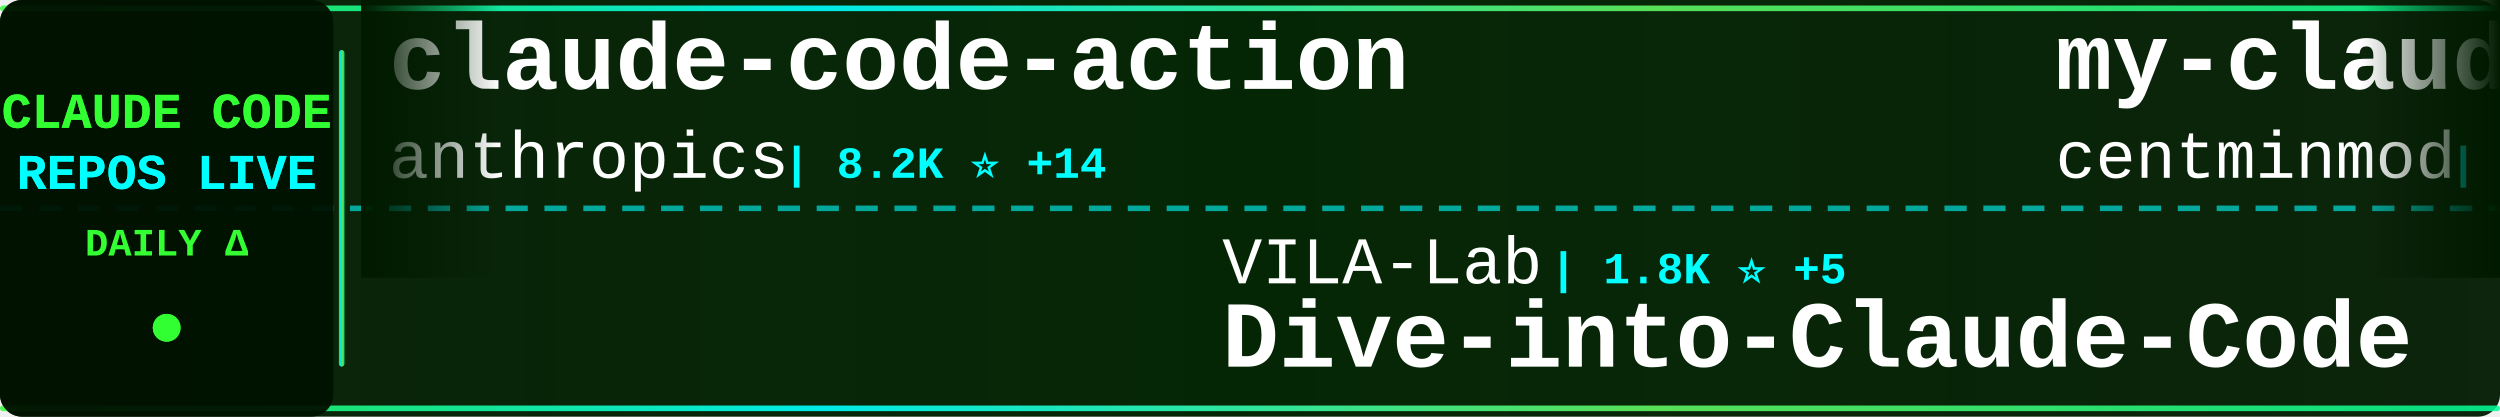
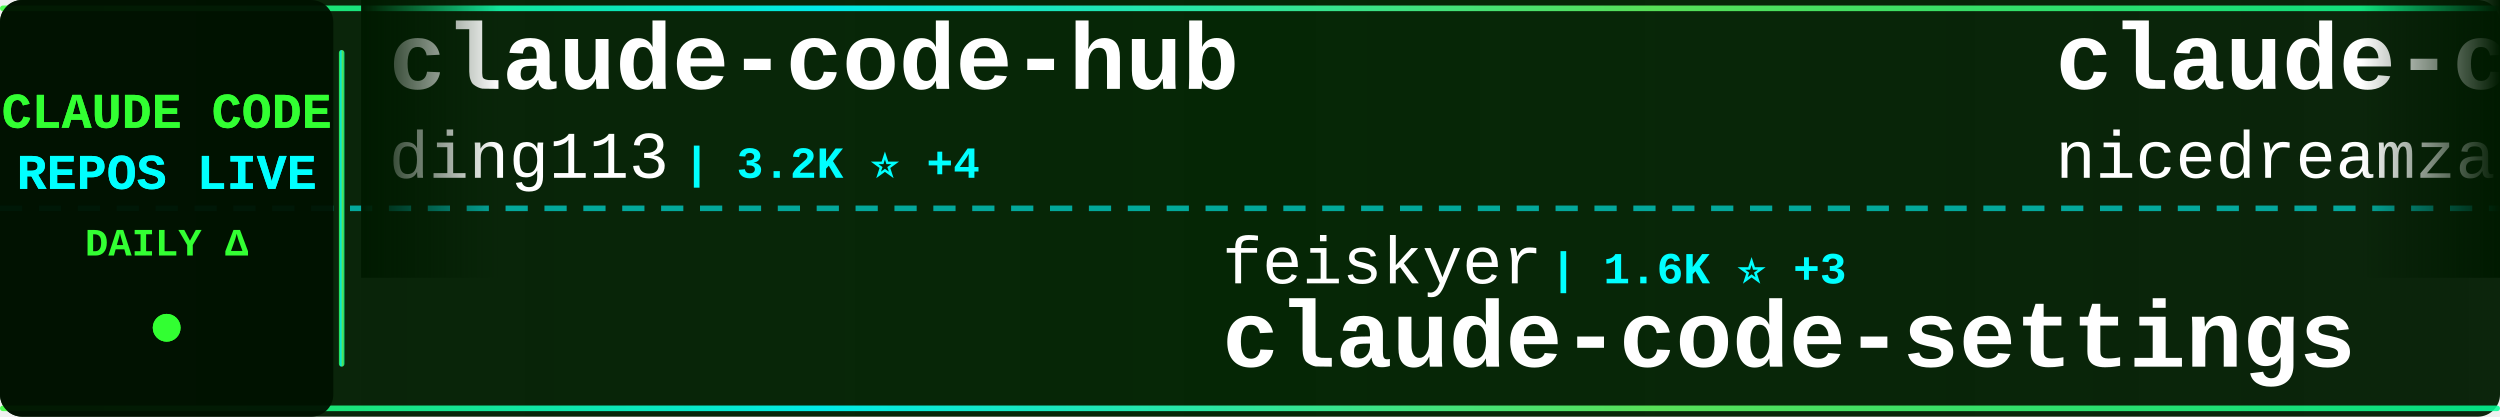
<svg xmlns="http://www.w3.org/2000/svg" width="900" height="150">
  <defs>
    <linearGradient id="tickerBg" x1="0%" y1="0%" x2="100%" y2="0%">
      <stop offset="0%" style="stop-color:#001a00;stop-opacity:0.95" />
      <stop offset="50%" style="stop-color:#002200;stop-opacity:0.98" />
      <stop offset="100%" style="stop-color:#001a00;stop-opacity:0.95" />
    </linearGradient>
    <linearGradient id="borderGrad" x1="0%" y1="0%" x2="100%" y2="0%">
      <stop offset="0%" style="stop-color:#33ff33;stop-opacity:0.85">
        <animate attributeName="stop-opacity" values="0.85;1;0.85" dur="2s" repeatCount="indefinite" />
      </stop>
      <stop offset="33%" style="stop-color:#00ffff;stop-opacity:0.9">
        <animate attributeName="stop-opacity" values="0.9;1;0.9" dur="2.2s" repeatCount="indefinite" />
      </stop>
      <stop offset="66%" style="stop-color:#66ff66;stop-opacity:0.85">
        <animate attributeName="stop-opacity" values="0.85;1;0.85" dur="1.8s" repeatCount="indefinite" />
      </stop>
      <stop offset="100%" style="stop-color:#00ff99;stop-opacity:0.85">
        <animate attributeName="stop-opacity" values="0.85;1;0.85" dur="2s" repeatCount="indefinite" />
      </stop>
    </linearGradient>
    <filter id="textGlow">
      <feGaussianBlur stdDeviation="0.1" result="coloredBlur" />
      <feMerge>
        <feMergeNode in="coloredBlur" />
        <feMergeNode in="SourceGraphic" />
      </feMerge>
    </filter>
    <filter id="metricGlow">
      <feGaussianBlur stdDeviation="0.2" result="coloredBlur" />
      <feMerge>
        <feMergeNode in="coloredBlur" />
        <feMergeNode in="SourceGraphic" />
      </feMerge>
    </filter>
    <linearGradient id="leftFade" x1="0%" y1="0%" x2="100%" y2="0%">
      <stop offset="0%" style="stop-color:#001a00;stop-opacity:1" />
      <stop offset="100%" style="stop-color:#001a00;stop-opacity:0" />
    </linearGradient>
    <linearGradient id="rightFade" x1="0%" y1="0%" x2="100%" y2="0%">
      <stop offset="0%" style="stop-color:#001a00;stop-opacity:0" />
      <stop offset="100%" style="stop-color:#001a00;stop-opacity:1" />
    </linearGradient>
  </defs>
  <rect width="900" height="150" fill="url(#tickerBg)" rx="8" />
  <rect x="0" y="2" width="900" height="2" fill="url(#borderGrad)" rx="1" />
  <rect x="0" y="146" width="900" height="2" fill="url(#borderGrad)" rx="1" />
  <line x1="0" y1="75" x2="900" y2="75" stroke="#00ffff" stroke-width="2" stroke-dasharray="8 6" opacity="0.6" />
  <rect x="0" y="0" width="120" height="150" fill="#001100" opacity="0.95" rx="8" />
  <text x="60" y="46" font-family="'Courier New', monospace" font-size="18" font-weight="bold" fill="#33ff33" text-anchor="middle" filter="url(#textGlow)">
    CLAUDE CODE
  </text>
  <text x="60" y="68" font-family="'Courier New', monospace" font-size="18" font-weight="bold" fill="#00ffff" text-anchor="middle" filter="url(#textGlow)">
    REPOS LIVE
  </text>
  <text x="60" y="92" font-family="'Courier New', monospace" font-size="14" font-weight="bold" fill="#33ff33" text-anchor="middle">
    DAILY Δ
  </text>
  <circle cx="60" cy="118" r="5" fill="#33ff33" filter="url(#metricGlow)">
    <animate attributeName="r" values="4;6;4" dur="1.5s" repeatCount="indefinite" />
    <animate attributeName="opacity" values="0.6;1;0.6" dur="1.5s" repeatCount="indefinite" />
  </circle>
  <rect x="122" y="18" width="2" height="114" fill="url(#borderGrad)" rx="1" />
  <clipPath id="tickerClip">
    <rect x="130" y="0" width="770" height="150" />
  </clipPath>
  <g clip-path="url(#tickerClip)">
    <g id="tickerItems">
      <animateTransform attributeName="transform" attributeType="XML" type="translate" from="0 0" to="-3000 0" dur="54s" repeatCount="indefinite" />
      <g transform="translate(0, 0)">
-         <text x="140" y="32" font-family="'Courier New', monospace" font-size="34" font-weight="bold" fill="#ffffff">claude-code-action</text>
-         <text x="140" y="64" font-family="'Courier New', monospace" font-size="24" font-weight="normal" fill="#ffffff" opacity="1.0">anthropics</text>
-         <text x="282" y="64" font-family="'Courier New', monospace" font-size="16" font-weight="bold" fill="#00ffff"> | 8.2K ⭐ +14</text>
+         <text x="140" y="32" font-family="'Courier New', monospace" font-size="34" font-weight="bold" fill="#ffffff">claude-code-hub</text>
+         <text x="140" y="64" font-family="'Courier New', monospace" font-size="24" font-weight="normal" fill="#ffffff" opacity="1.0">ding113</text>
+         <text x="246" y="64" font-family="'Courier New', monospace" font-size="16" font-weight="bold" fill="#00ffff"> | 3.2K ⭐ +4</text>
      </g>
      <g transform="translate(300, 0)">
-         <text x="140" y="102" font-family="'Courier New', monospace" font-size="24" font-weight="normal" fill="#ffffff" opacity="1.0">VILA-Lab</text>
-         <text x="258" y="102" font-family="'Courier New', monospace" font-size="16" font-weight="bold" fill="#00ffff"> | 1.8K ⭐ +5</text>
-         <text x="140" y="132" font-family="'Courier New', monospace" font-size="34" font-weight="bold" fill="#ffffff">Dive-into-Claude-Code</text>
+         <text x="140" y="102" font-family="'Courier New', monospace" font-size="24" font-weight="normal" fill="#ffffff" opacity="1.0">feiskyer</text>
+         <text x="258" y="102" font-family="'Courier New', monospace" font-size="16" font-weight="bold" fill="#00ffff"> | 1.6K ⭐ +3</text>
+         <text x="140" y="132" font-family="'Courier New', monospace" font-size="34" font-weight="bold" fill="#ffffff">claude-code-settings</text>
      </g>
      <g transform="translate(600, 0)">
-         <text x="140" y="32" font-family="'Courier New', monospace" font-size="34" font-weight="bold" fill="#ffffff">my-claude-code-setup</text>
-         <text x="140" y="64" font-family="'Courier New', monospace" font-size="24" font-weight="normal" fill="#ffffff" opacity="1.0">centminmod</text>
-         <text x="282" y="64" font-family="'Courier New', monospace" font-size="16" font-weight="bold" fill="#00ffff"> | 2.4K ⭐ +2</text>
+         <text x="140" y="32" font-family="'Courier New', monospace" font-size="34" font-weight="bold" fill="#ffffff">claude-code-local</text>
+         <text x="140" y="64" font-family="'Courier New', monospace" font-size="24" font-weight="normal" fill="#ffffff" opacity="1.0">nicedreamzapp</text>
+         <text x="318" y="64" font-family="'Courier New', monospace" font-size="16" font-weight="bold" fill="#00ffff"> | 2.9K ⭐ +14</text>
      </g>
      <g transform="translate(900, 0)">
-         <text x="140" y="102" font-family="'Courier New', monospace" font-size="24" font-weight="normal" fill="#ffffff" opacity="1.0">guanshan</text>
-         <text x="258" y="102" font-family="'Courier New', monospace" font-size="16" font-weight="bold" fill="#00ffff"> | 61 ⭐</text>
-         <text x="140" y="132" font-family="'Courier New', monospace" font-size="34" font-weight="bold" fill="#ffffff">ClaudeCode</text>
+         <text x="140" y="102" font-family="'Courier New', monospace" font-size="24" font-weight="normal" fill="#ffffff" opacity="1.0">digitalsamba</text>
+         <text x="306" y="102" font-family="'Courier New', monospace" font-size="16" font-weight="bold" fill="#00ffff"> | 1.6K ⭐ +9</text>
+         <text x="140" y="132" font-family="'Courier New', monospace" font-size="34" font-weight="bold" fill="#ffffff">claude-code-video-toolki...</text>
      </g>
      <g transform="translate(1200, 0)">
-         <text x="140" y="32" font-family="'Courier New', monospace" font-size="34" font-weight="bold" fill="#ffffff">claude-code-rev</text>
-         <text x="140" y="64" font-family="'Courier New', monospace" font-size="24" font-weight="normal" fill="#ffffff" opacity="1.0">oboard</text>
-         <text x="234" y="64" font-family="'Courier New', monospace" font-size="16" font-weight="bold" fill="#00ffff"> | 3.2K ⭐ +1</text>
+         <text x="140" y="32" font-family="'Courier New', monospace" font-size="34" font-weight="bold" fill="#ffffff">edmunds-claude-code</text>
+         <text x="140" y="64" font-family="'Courier New', monospace" font-size="24" font-weight="normal" fill="#ffffff" opacity="1.0">edmund-io</text>
+         <text x="270" y="64" font-family="'Courier New', monospace" font-size="16" font-weight="bold" fill="#00ffff"> | 1.5K ⭐ +2</text>
      </g>
      <g transform="translate(1500, 0)">
-         <text x="140" y="102" font-family="'Courier New', monospace" font-size="24" font-weight="normal" fill="#ffffff" opacity="1.0">Windy3f3f3f3f</text>
-         <text x="318" y="102" font-family="'Courier New', monospace" font-size="16" font-weight="bold" fill="#00ffff"> | 2.7K ⭐ +8</text>
-         <text x="140" y="132" font-family="'Courier New', monospace" font-size="34" font-weight="bold" fill="#ffffff">how-claude-code-works</text>
+         <text x="140" y="102" font-family="'Courier New', monospace" font-size="24" font-weight="normal" fill="#ffffff" opacity="1.0">centminmod</text>
+         <text x="282" y="102" font-family="'Courier New', monospace" font-size="16" font-weight="bold" fill="#00ffff"> | 2.4K ⭐ +3</text>
+         <text x="140" y="132" font-family="'Courier New', monospace" font-size="34" font-weight="bold" fill="#ffffff">my-claude-code-setup</text>
      </g>
      <g transform="translate(1800, 0)">
-         <text x="140" y="32" font-family="'Courier New', monospace" font-size="34" font-weight="bold" fill="#ffffff">claude-code-security-rev...</text>
-         <text x="140" y="64" font-family="'Courier New', monospace" font-size="24" font-weight="normal" fill="#ffffff" opacity="1.0">anthropics</text>
-         <text x="282" y="64" font-family="'Courier New', monospace" font-size="16" font-weight="bold" fill="#00ffff"> | 5.4K ⭐ +10</text>
+         <text x="140" y="32" font-family="'Courier New', monospace" font-size="34" font-weight="bold" fill="#ffffff">claude-code-templates</text>
+         <text x="140" y="64" font-family="'Courier New', monospace" font-size="24" font-weight="normal" fill="#ffffff" opacity="1.0">davila7</text>
+         <text x="246" y="64" font-family="'Courier New', monospace" font-size="16" font-weight="bold" fill="#00ffff"> | 28.3K ⭐ +18</text>
      </g>
      <g transform="translate(2100, 0)">
-         <text x="140" y="102" font-family="'Courier New', monospace" font-size="24" font-weight="normal" fill="#ffffff" opacity="1.0">alejandrobalderas</text>
-         <text x="366" y="102" font-family="'Courier New', monospace" font-size="16" font-weight="bold" fill="#00ffff"> | 2.3K ⭐ +4</text>
-         <text x="140" y="132" font-family="'Courier New', monospace" font-size="34" font-weight="bold" fill="#ffffff">claude-code-from-source</text>
+         <text x="140" y="102" font-family="'Courier New', monospace" font-size="24" font-weight="normal" fill="#ffffff" opacity="1.0">FlorianBruniaux</text>
+         <text x="342" y="102" font-family="'Courier New', monospace" font-size="16" font-weight="bold" fill="#00ffff"> | 5.2K ⭐ +9</text>
+         <text x="140" y="132" font-family="'Courier New', monospace" font-size="34" font-weight="bold" fill="#ffffff">claude-code-ultimate-gui...</text>
      </g>
      <g transform="translate(2400, 0)">
-         <text x="140" y="32" font-family="'Courier New', monospace" font-size="34" font-weight="bold" fill="#ffffff">claude-code-harness</text>
-         <text x="140" y="64" font-family="'Courier New', monospace" font-size="24" font-weight="normal" fill="#ffffff" opacity="1.0">Chachamaru127</text>
-         <text x="318" y="64" font-family="'Courier New', monospace" font-size="16" font-weight="bold" fill="#00ffff"> | 2.9K ⭐ +11</text>
+         <text x="140" y="32" font-family="'Courier New', monospace" font-size="34" font-weight="bold" fill="#ffffff">andrej-karpathy-skills</text>
+         <text x="140" y="64" font-family="'Courier New', monospace" font-size="24" font-weight="normal" fill="#ffffff" opacity="1.0">multica-ai</text>
+         <text x="282" y="64" font-family="'Courier New', monospace" font-size="16" font-weight="bold" fill="#00ffff"> | 183.4K ⭐ +620</text>
      </g>
      <g transform="translate(2700, 0)">
-         <text x="140" y="102" font-family="'Courier New', monospace" font-size="24" font-weight="normal" fill="#ffffff" opacity="1.0">ChinaSiro</text>
-         <text x="270" y="102" font-family="'Courier New', monospace" font-size="16" font-weight="bold" fill="#00ffff"> | 9.5K ⭐ +4</text>
-         <text x="140" y="132" font-family="'Courier New', monospace" font-size="34" font-weight="bold" fill="#ffffff">claude-code-sourcemap</text>
+         <text x="140" y="102" font-family="'Courier New', monospace" font-size="24" font-weight="normal" fill="#ffffff" opacity="1.0">AprilNEA</text>
+         <text x="258" y="102" font-family="'Courier New', monospace" font-size="16" font-weight="bold" fill="#00ffff"> | 387 ⭐</text>
+         <text x="140" y="132" font-family="'Courier New', monospace" font-size="34" font-weight="bold" fill="#ffffff">claude-code-source</text>
      </g>
      <g transform="translate(3000, 0)">
-         <text x="140" y="32" font-family="'Courier New', monospace" font-size="34" font-weight="bold" fill="#ffffff">claude-code-action</text>
-         <text x="140" y="64" font-family="'Courier New', monospace" font-size="24" font-weight="normal" fill="#ffffff" opacity="1.0">anthropics</text>
-         <text x="282" y="64" font-family="'Courier New', monospace" font-size="16" font-weight="bold" fill="#00ffff"> | 8.2K ⭐ +14</text>
+         <text x="140" y="32" font-family="'Courier New', monospace" font-size="34" font-weight="bold" fill="#ffffff">claude-code-hub</text>
+         <text x="140" y="64" font-family="'Courier New', monospace" font-size="24" font-weight="normal" fill="#ffffff" opacity="1.0">ding113</text>
+         <text x="246" y="64" font-family="'Courier New', monospace" font-size="16" font-weight="bold" fill="#00ffff"> | 3.2K ⭐ +4</text>
      </g>
      <g transform="translate(3300, 0)">
-         <text x="140" y="102" font-family="'Courier New', monospace" font-size="24" font-weight="normal" fill="#ffffff" opacity="1.0">VILA-Lab</text>
-         <text x="258" y="102" font-family="'Courier New', monospace" font-size="16" font-weight="bold" fill="#00ffff"> | 1.8K ⭐ +5</text>
-         <text x="140" y="132" font-family="'Courier New', monospace" font-size="34" font-weight="bold" fill="#ffffff">Dive-into-Claude-Code</text>
+         <text x="140" y="102" font-family="'Courier New', monospace" font-size="24" font-weight="normal" fill="#ffffff" opacity="1.0">feiskyer</text>
+         <text x="258" y="102" font-family="'Courier New', monospace" font-size="16" font-weight="bold" fill="#00ffff"> | 1.6K ⭐ +3</text>
+         <text x="140" y="132" font-family="'Courier New', monospace" font-size="34" font-weight="bold" fill="#ffffff">claude-code-settings</text>
      </g>
      <g transform="translate(3600, 0)">
-         <text x="140" y="32" font-family="'Courier New', monospace" font-size="34" font-weight="bold" fill="#ffffff">my-claude-code-setup</text>
-         <text x="140" y="64" font-family="'Courier New', monospace" font-size="24" font-weight="normal" fill="#ffffff" opacity="1.0">centminmod</text>
-         <text x="282" y="64" font-family="'Courier New', monospace" font-size="16" font-weight="bold" fill="#00ffff"> | 2.4K ⭐ +2</text>
+         <text x="140" y="32" font-family="'Courier New', monospace" font-size="34" font-weight="bold" fill="#ffffff">claude-code-local</text>
+         <text x="140" y="64" font-family="'Courier New', monospace" font-size="24" font-weight="normal" fill="#ffffff" opacity="1.0">nicedreamzapp</text>
+         <text x="318" y="64" font-family="'Courier New', monospace" font-size="16" font-weight="bold" fill="#00ffff"> | 2.9K ⭐ +14</text>
      </g>
      <g transform="translate(3900, 0)">
-         <text x="140" y="102" font-family="'Courier New', monospace" font-size="24" font-weight="normal" fill="#ffffff" opacity="1.0">guanshan</text>
-         <text x="258" y="102" font-family="'Courier New', monospace" font-size="16" font-weight="bold" fill="#00ffff"> | 61 ⭐</text>
-         <text x="140" y="132" font-family="'Courier New', monospace" font-size="34" font-weight="bold" fill="#ffffff">ClaudeCode</text>
+         <text x="140" y="102" font-family="'Courier New', monospace" font-size="24" font-weight="normal" fill="#ffffff" opacity="1.0">digitalsamba</text>
+         <text x="306" y="102" font-family="'Courier New', monospace" font-size="16" font-weight="bold" fill="#00ffff"> | 1.6K ⭐ +9</text>
+         <text x="140" y="132" font-family="'Courier New', monospace" font-size="34" font-weight="bold" fill="#ffffff">claude-code-video-toolki...</text>
      </g>
    </g>
  </g>
  <rect x="130" y="0" width="50" height="100" fill="url(#leftFade)" />
  <rect x="850" y="0" width="50" height="100" fill="url(#rightFade)" />
</svg>
